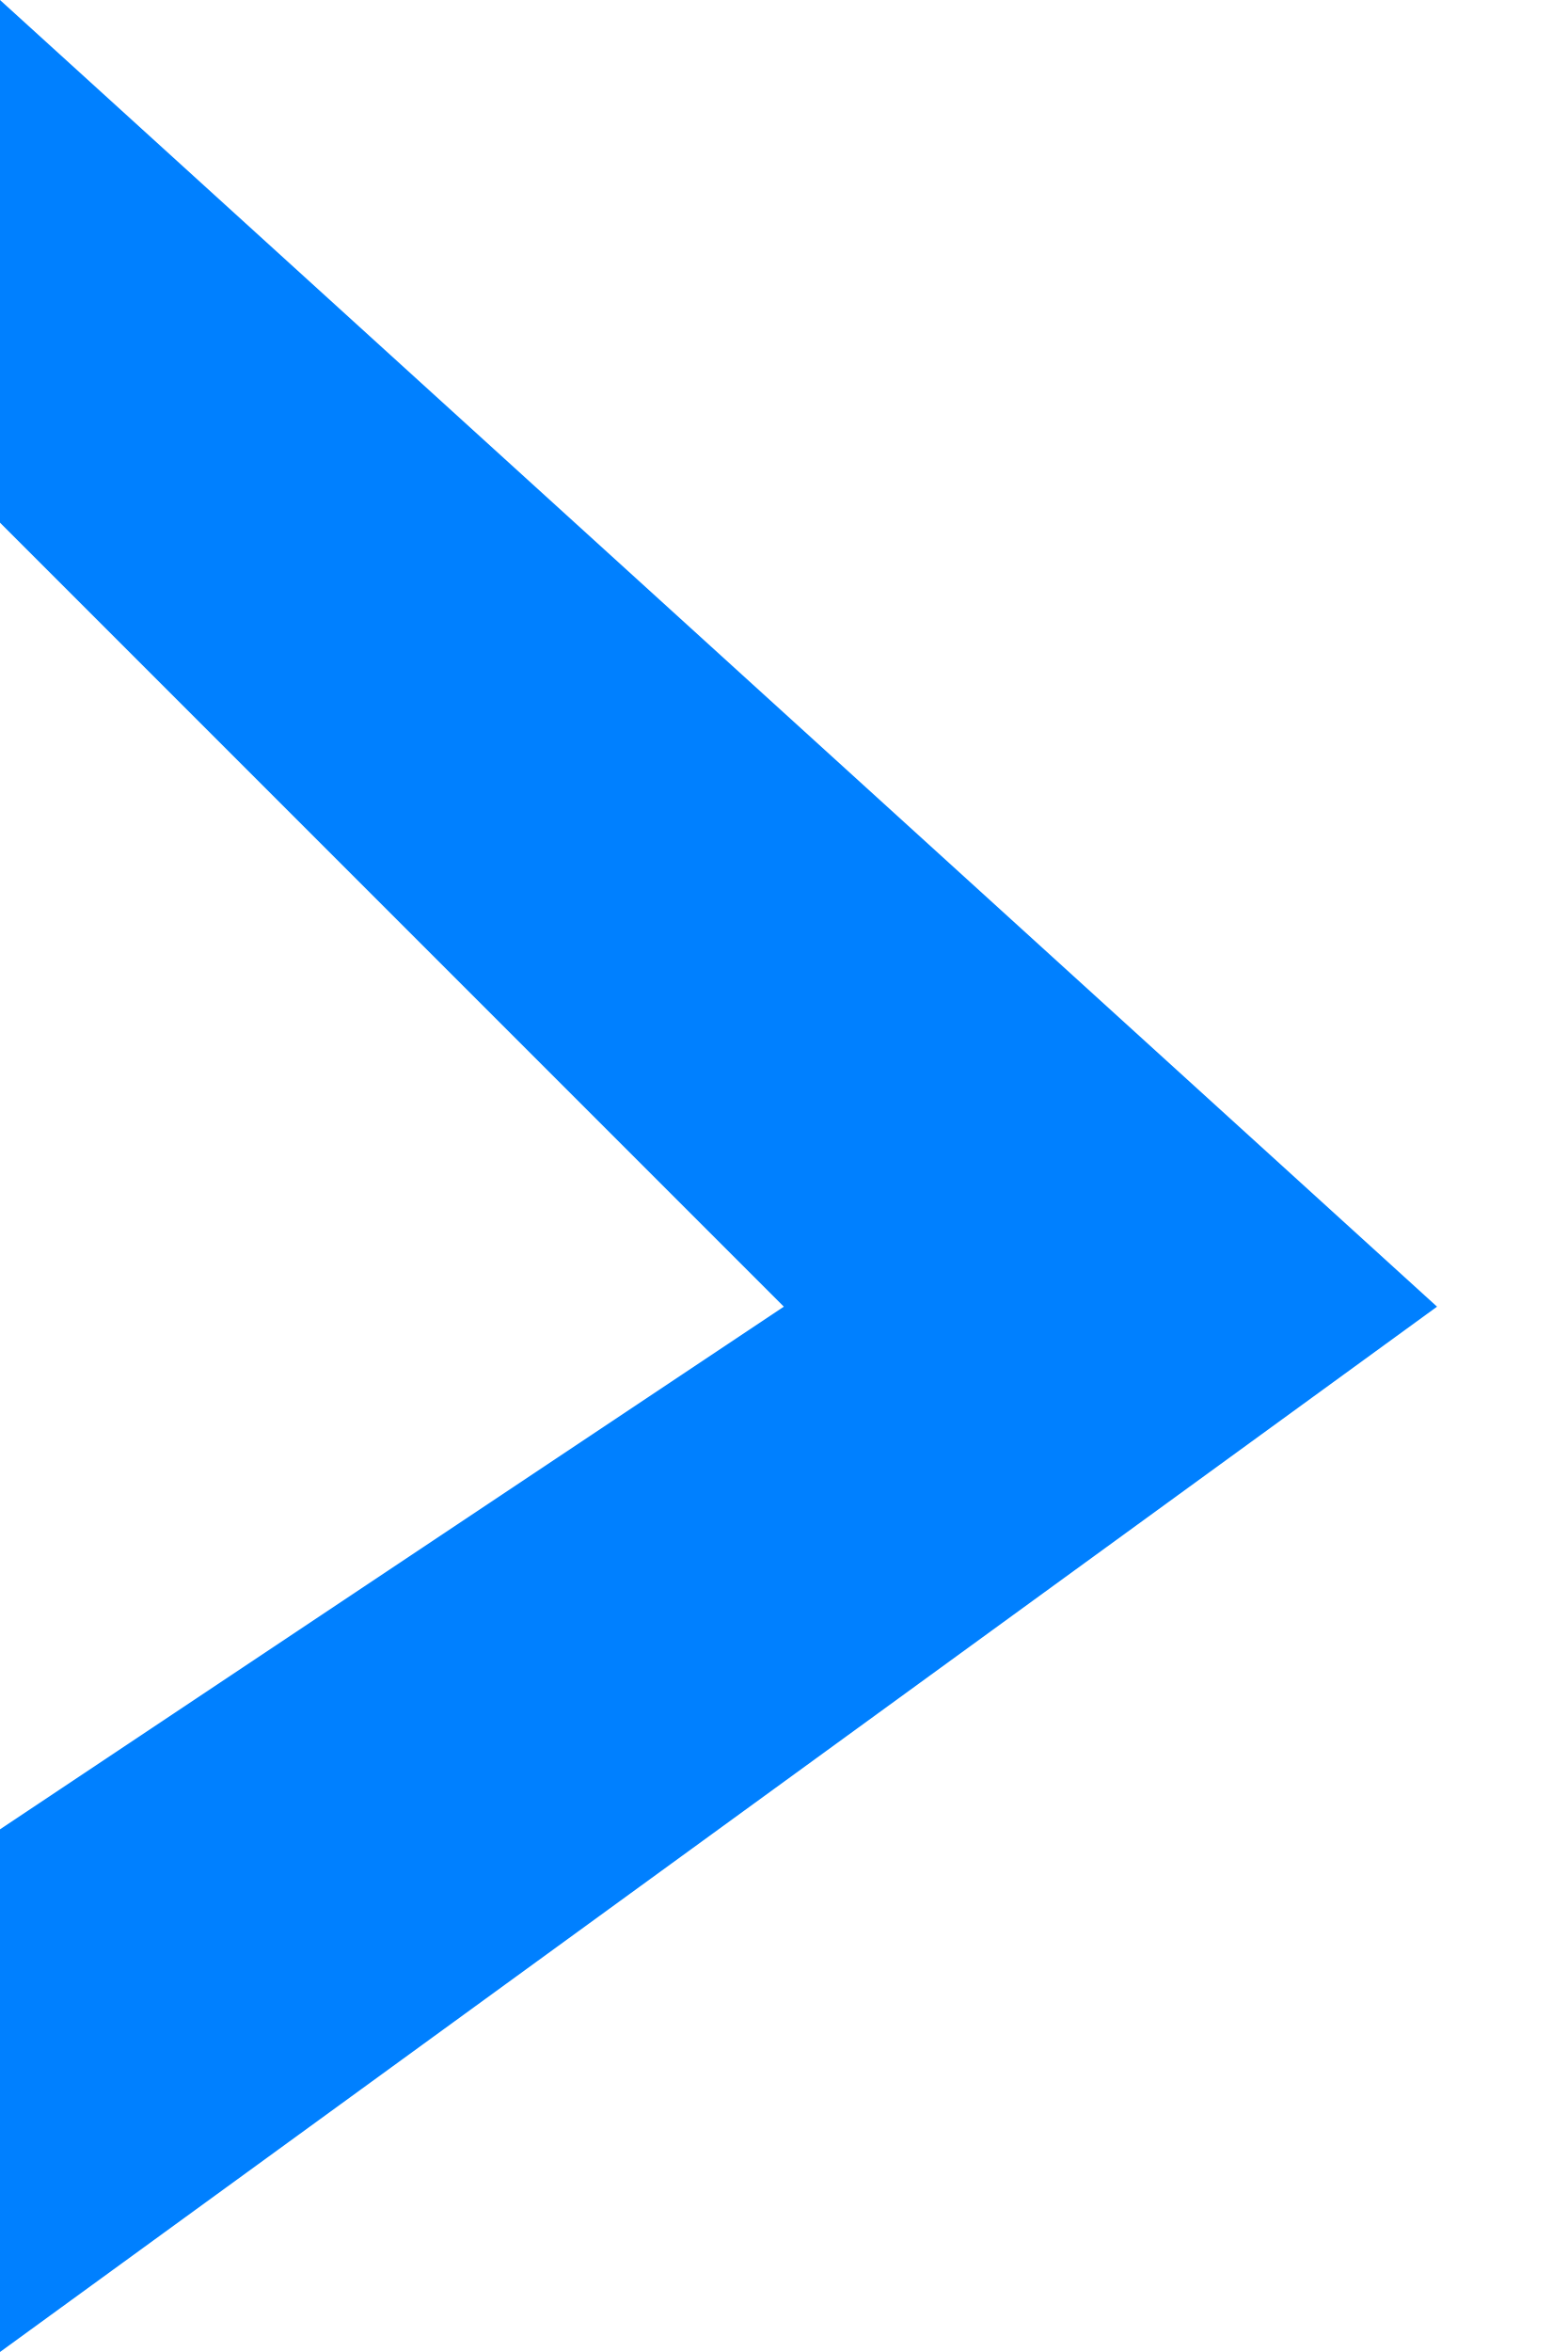
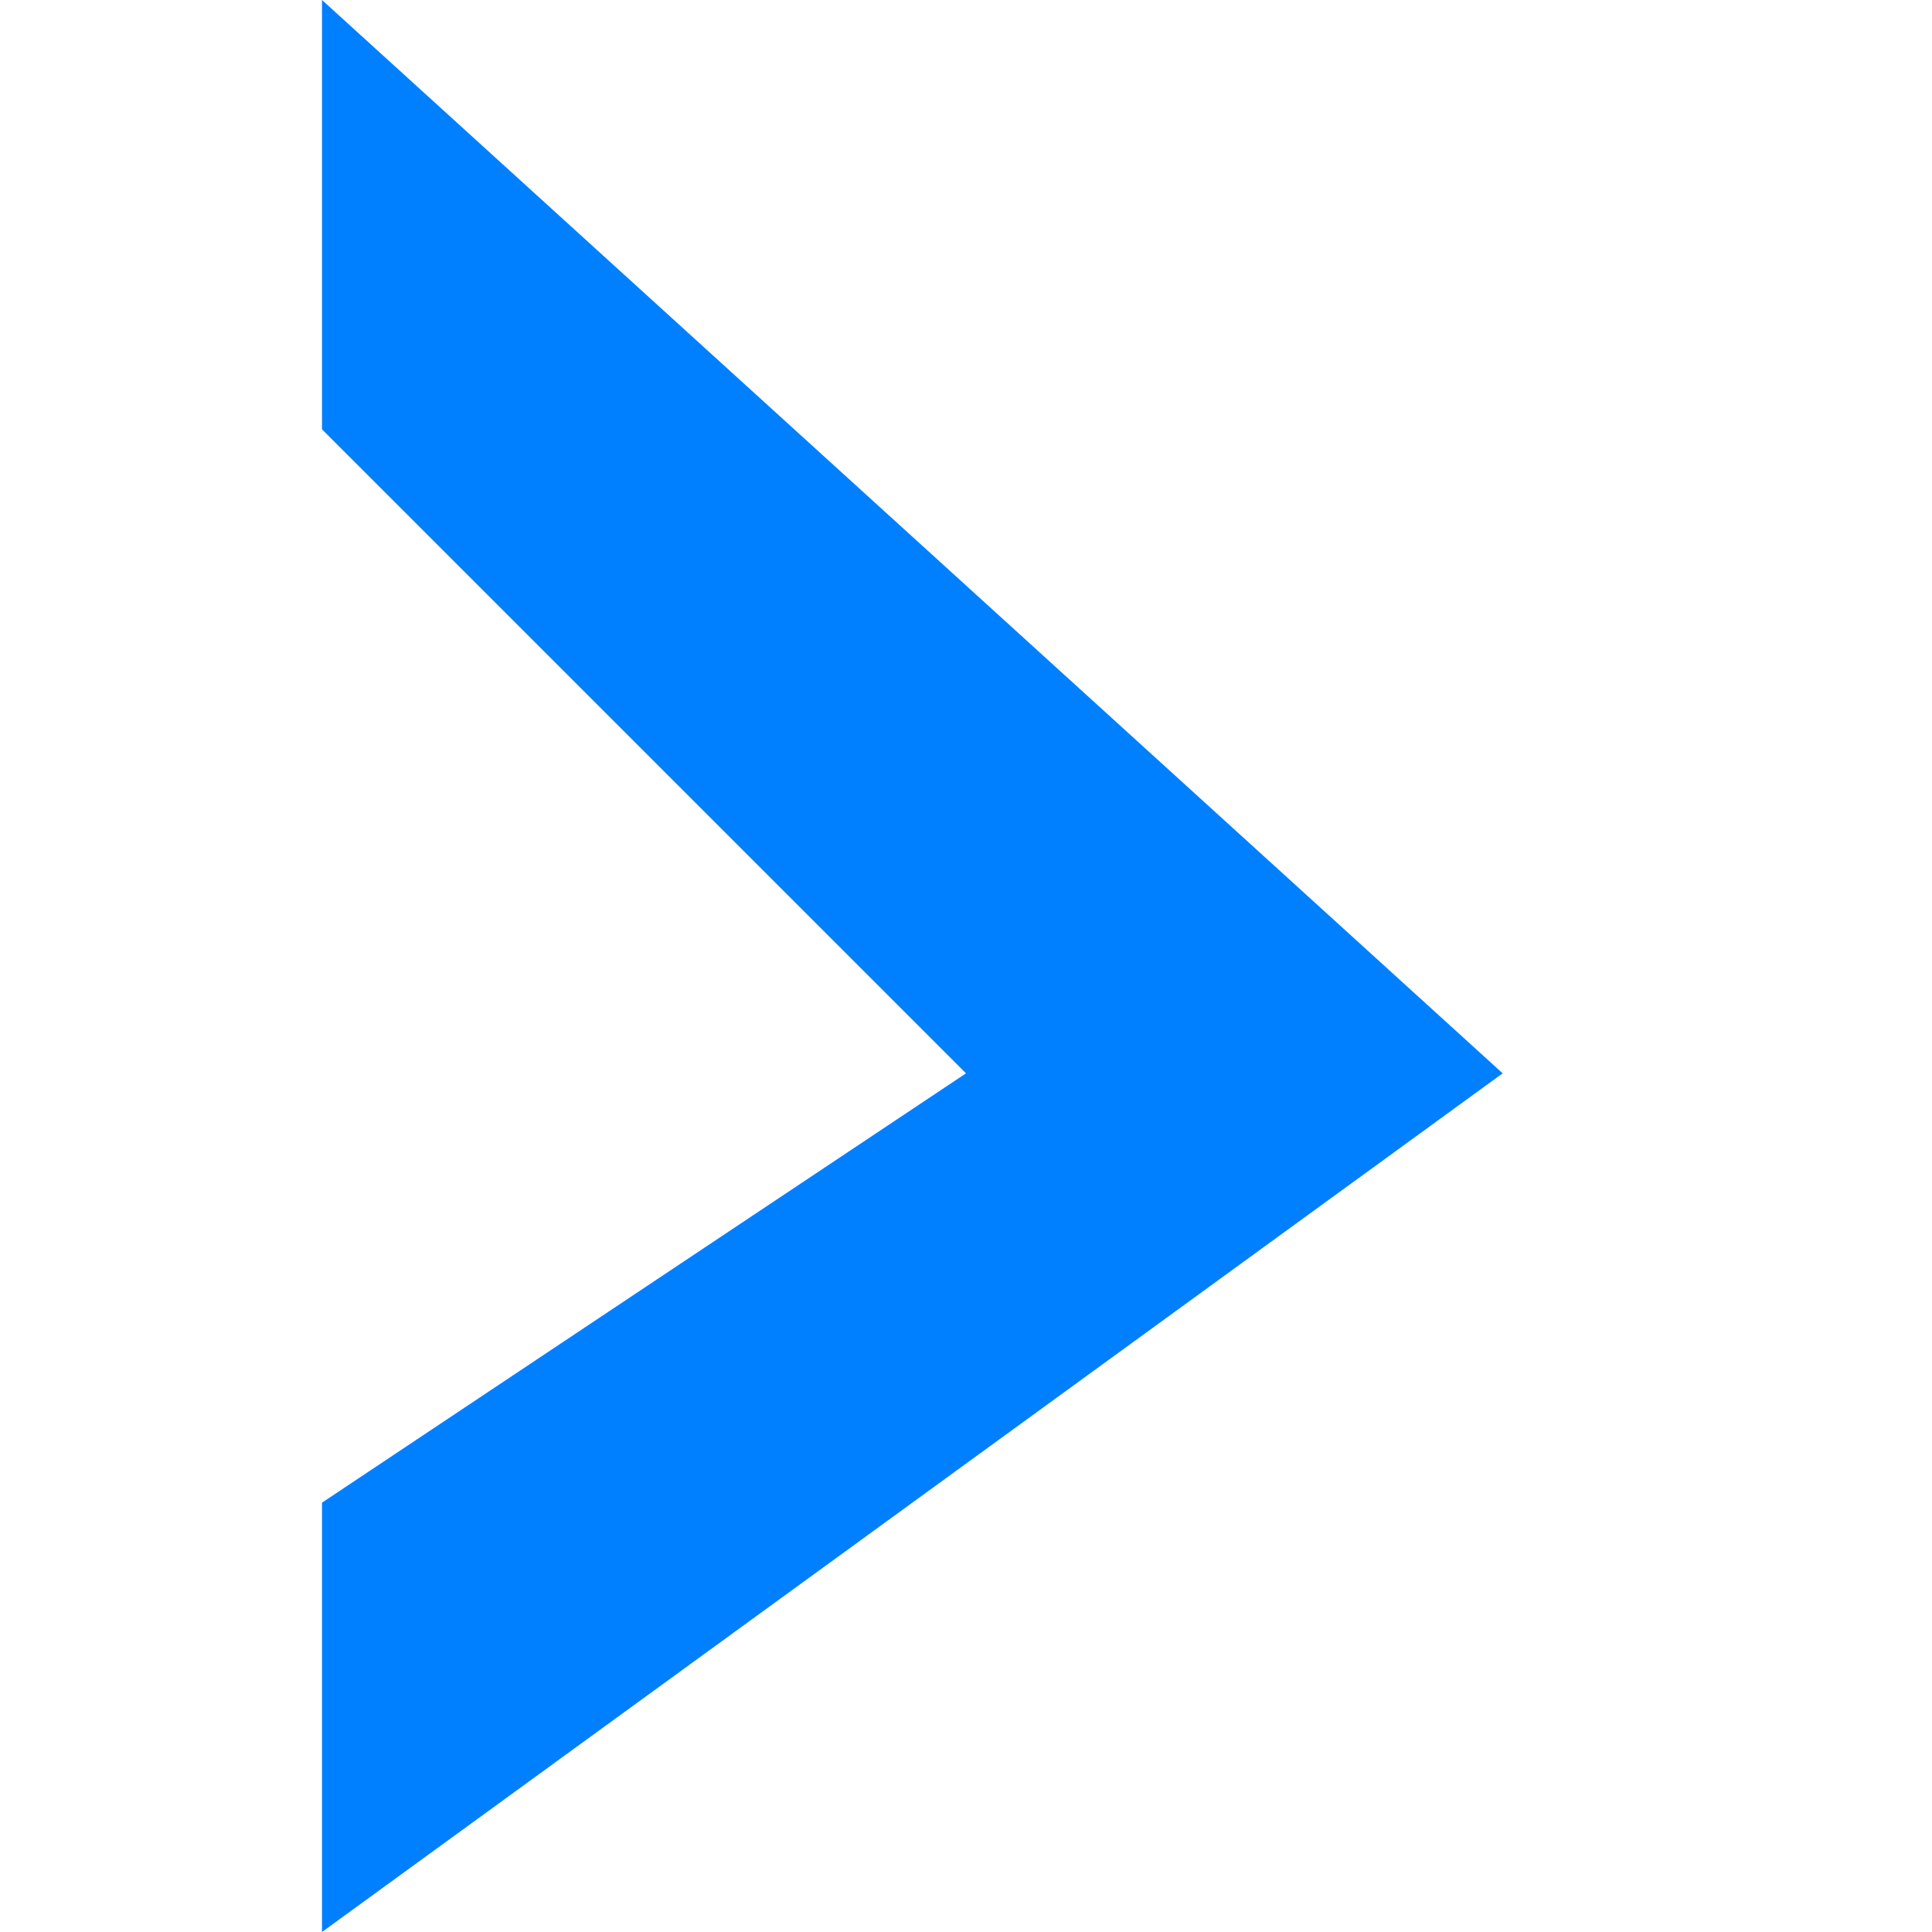
- <svg xmlns="http://www.w3.org/2000/svg" viewBox="0 0 6 9">
+ <svg xmlns="http://www.w3.org/2000/svg" viewBox="0 0 6 9" width="32px" height="32px">
  <polygon points="5.5,5 0,9 0,7 3,5 0,2 0,0 5.5,5" style="fill:rgb(0,128,255);" />
</svg>
